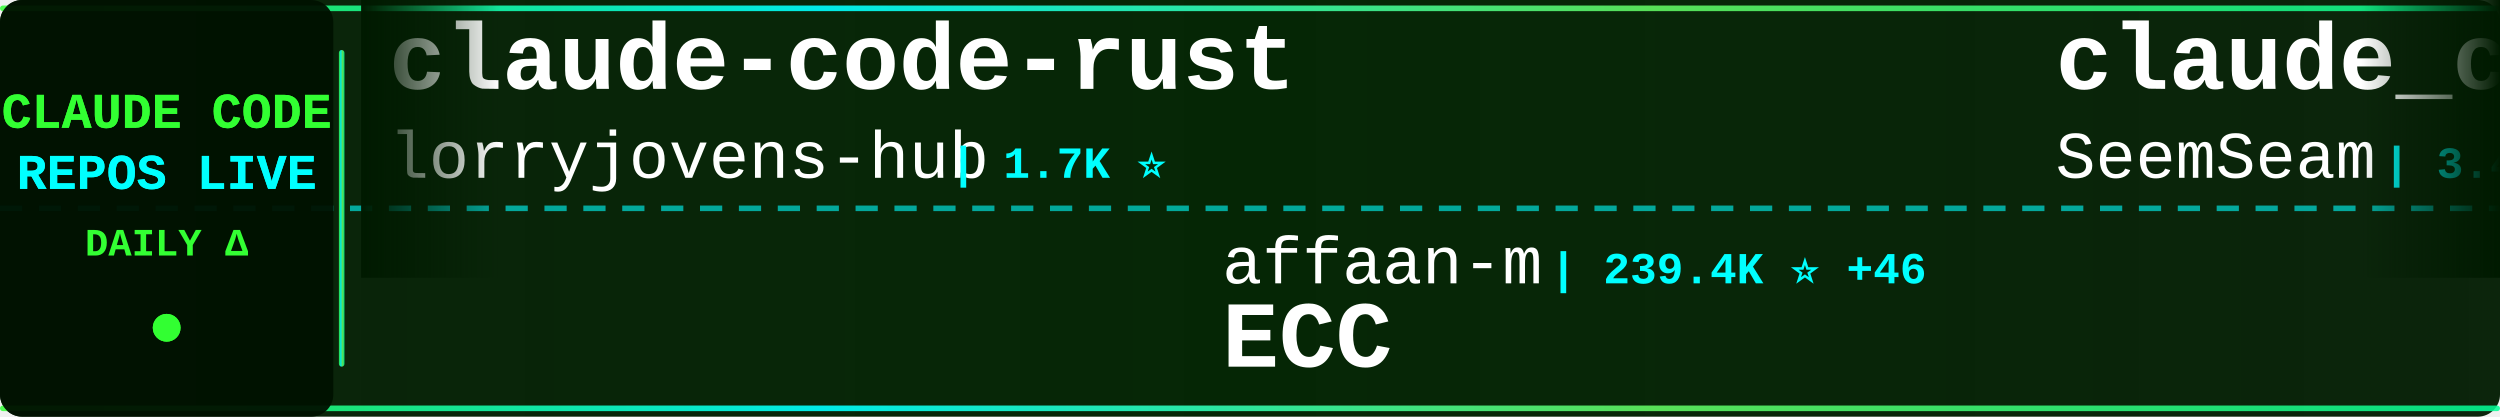
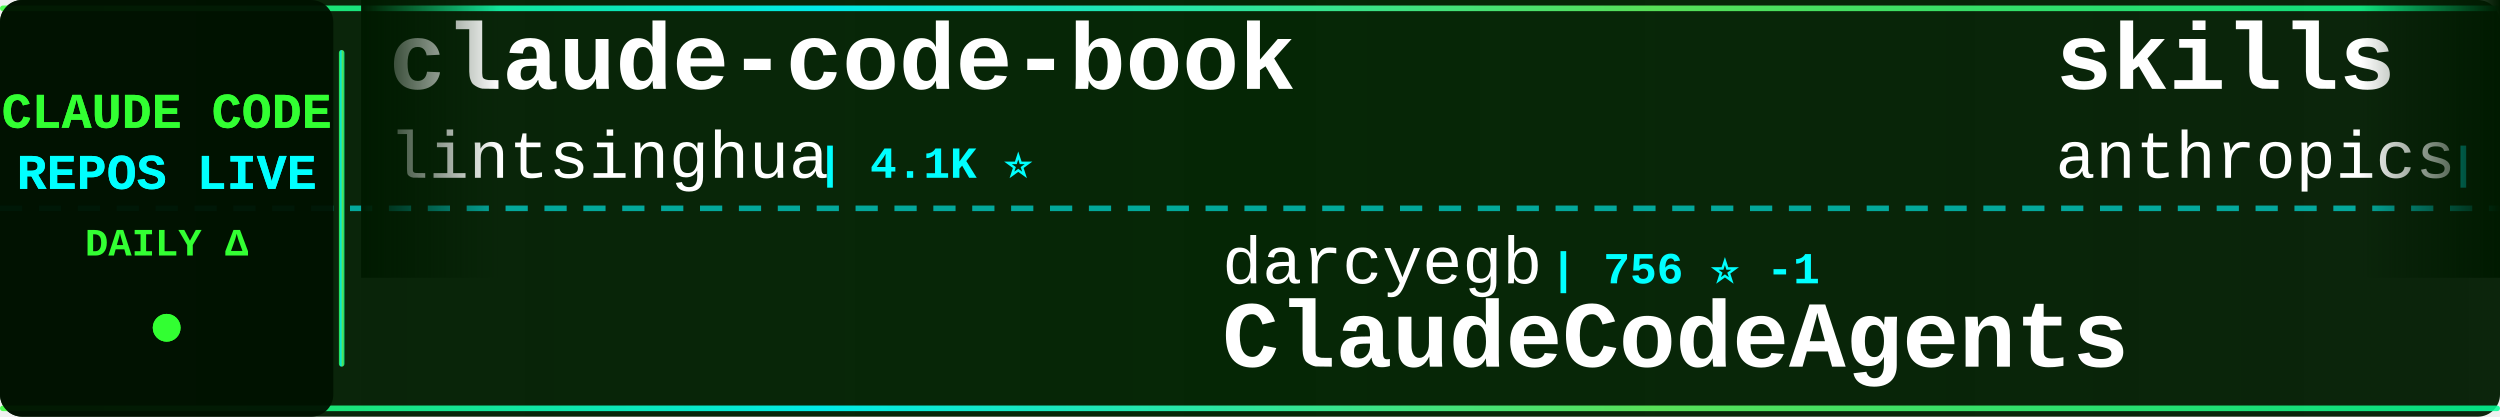
<svg xmlns="http://www.w3.org/2000/svg" width="900" height="150">
  <defs>
    <linearGradient id="tickerBg" x1="0%" y1="0%" x2="100%" y2="0%">
      <stop offset="0%" style="stop-color:#001a00;stop-opacity:0.95" />
      <stop offset="50%" style="stop-color:#002200;stop-opacity:0.98" />
      <stop offset="100%" style="stop-color:#001a00;stop-opacity:0.95" />
    </linearGradient>
    <linearGradient id="borderGrad" x1="0%" y1="0%" x2="100%" y2="0%">
      <stop offset="0%" style="stop-color:#33ff33;stop-opacity:0.85">
        <animate attributeName="stop-opacity" values="0.85;1;0.85" dur="2s" repeatCount="indefinite" />
      </stop>
      <stop offset="33%" style="stop-color:#00ffff;stop-opacity:0.9">
        <animate attributeName="stop-opacity" values="0.9;1;0.9" dur="2.2s" repeatCount="indefinite" />
      </stop>
      <stop offset="66%" style="stop-color:#66ff66;stop-opacity:0.85">
        <animate attributeName="stop-opacity" values="0.85;1;0.85" dur="1.8s" repeatCount="indefinite" />
      </stop>
      <stop offset="100%" style="stop-color:#00ff99;stop-opacity:0.85">
        <animate attributeName="stop-opacity" values="0.85;1;0.85" dur="2s" repeatCount="indefinite" />
      </stop>
    </linearGradient>
    <filter id="textGlow">
      <feGaussianBlur stdDeviation="0.1" result="coloredBlur" />
      <feMerge>
        <feMergeNode in="coloredBlur" />
        <feMergeNode in="SourceGraphic" />
      </feMerge>
    </filter>
    <filter id="metricGlow">
      <feGaussianBlur stdDeviation="0.2" result="coloredBlur" />
      <feMerge>
        <feMergeNode in="coloredBlur" />
        <feMergeNode in="SourceGraphic" />
      </feMerge>
    </filter>
    <linearGradient id="leftFade" x1="0%" y1="0%" x2="100%" y2="0%">
      <stop offset="0%" style="stop-color:#001a00;stop-opacity:1" />
      <stop offset="100%" style="stop-color:#001a00;stop-opacity:0" />
    </linearGradient>
    <linearGradient id="rightFade" x1="0%" y1="0%" x2="100%" y2="0%">
      <stop offset="0%" style="stop-color:#001a00;stop-opacity:0" />
      <stop offset="100%" style="stop-color:#001a00;stop-opacity:1" />
    </linearGradient>
  </defs>
  <rect width="900" height="150" fill="url(#tickerBg)" rx="8" />
  <rect x="0" y="2" width="900" height="2" fill="url(#borderGrad)" rx="1" />
  <rect x="0" y="146" width="900" height="2" fill="url(#borderGrad)" rx="1" />
  <line x1="0" y1="75" x2="900" y2="75" stroke="#00ffff" stroke-width="2" stroke-dasharray="8 6" opacity="0.6" />
  <rect x="0" y="0" width="120" height="150" fill="#001100" opacity="0.95" rx="8" />
  <text x="60" y="46" font-family="'Courier New', monospace" font-size="18" font-weight="bold" fill="#33ff33" text-anchor="middle" filter="url(#textGlow)">
    CLAUDE CODE
  </text>
  <text x="60" y="68" font-family="'Courier New', monospace" font-size="18" font-weight="bold" fill="#00ffff" text-anchor="middle" filter="url(#textGlow)">
    REPOS LIVE
  </text>
  <text x="60" y="92" font-family="'Courier New', monospace" font-size="14" font-weight="bold" fill="#33ff33" text-anchor="middle">
    DAILY Δ
  </text>
  <circle cx="60" cy="118" r="5" fill="#33ff33" filter="url(#metricGlow)">
    <animate attributeName="r" values="4;6;4" dur="1.5s" repeatCount="indefinite" />
    <animate attributeName="opacity" values="0.6;1;0.6" dur="1.5s" repeatCount="indefinite" />
  </circle>
  <rect x="122" y="18" width="2" height="114" fill="url(#borderGrad)" rx="1" />
  <clipPath id="tickerClip">
    <rect x="130" y="0" width="770" height="150" />
  </clipPath>
  <g clip-path="url(#tickerClip)">
    <g id="tickerItems">
      <animateTransform attributeName="transform" attributeType="XML" type="translate" from="0 0" to="-3000 0" dur="54s" repeatCount="indefinite" />
      <g transform="translate(0, 0)">
-         <text x="140" y="32" font-family="'Courier New', monospace" font-size="34" font-weight="bold" fill="#ffffff">claude-code-rust</text>
-         <text x="140" y="64" font-family="'Courier New', monospace" font-size="24" font-weight="normal" fill="#ffffff" opacity="1.0">lorryjovens-hub</text>
-         <text x="342" y="64" font-family="'Courier New', monospace" font-size="16" font-weight="bold" fill="#00ffff"> | 1.7K ⭐</text>
+         <text x="140" y="32" font-family="'Courier New', monospace" font-size="34" font-weight="bold" fill="#ffffff">claude-code-book</text>
+         <text x="140" y="64" font-family="'Courier New', monospace" font-size="24" font-weight="normal" fill="#ffffff" opacity="1.0">lintsinghua</text>
+         <text x="294" y="64" font-family="'Courier New', monospace" font-size="16" font-weight="bold" fill="#00ffff"> | 4.1K ⭐</text>
      </g>
      <g transform="translate(300, 0)">
-         <text x="140" y="102" font-family="'Courier New', monospace" font-size="24" font-weight="normal" fill="#ffffff" opacity="1.0">affaan-m</text>
-         <text x="258" y="102" font-family="'Courier New', monospace" font-size="16" font-weight="bold" fill="#00ffff"> | 239.4K ⭐ +46</text>
-         <text x="140" y="132" font-family="'Courier New', monospace" font-size="34" font-weight="bold" fill="#ffffff">ECC</text>
+         <text x="140" y="102" font-family="'Courier New', monospace" font-size="24" font-weight="normal" fill="#ffffff" opacity="1.0">darcyegb</text>
+         <text x="258" y="102" font-family="'Courier New', monospace" font-size="16" font-weight="bold" fill="#00ffff"> | 756 ⭐ -1</text>
+         <text x="140" y="132" font-family="'Courier New', monospace" font-size="34" font-weight="bold" fill="#ffffff">ClaudeCodeAgents</text>
      </g>
      <g transform="translate(600, 0)">
-         <text x="140" y="32" font-family="'Courier New', monospace" font-size="34" font-weight="bold" fill="#ffffff">claude_codex_bridge</text>
-         <text x="140" y="64" font-family="'Courier New', monospace" font-size="24" font-weight="normal" fill="#ffffff" opacity="1.0">SeemSeam</text>
-         <text x="258" y="64" font-family="'Courier New', monospace" font-size="16" font-weight="bold" fill="#00ffff"> | 3.4K ⭐ +1</text>
+         <text x="140" y="32" font-family="'Courier New', monospace" font-size="34" font-weight="bold" fill="#ffffff">skills</text>
+         <text x="140" y="64" font-family="'Courier New', monospace" font-size="24" font-weight="normal" fill="#ffffff" opacity="1.0">anthropics</text>
+         <text x="282" y="64" font-family="'Courier New', monospace" font-size="16" font-weight="bold" fill="#00ffff"> | 168.0K ⭐ +70</text>
      </g>
      <g transform="translate(900, 0)">
-         <text x="140" y="102" font-family="'Courier New', monospace" font-size="24" font-weight="normal" fill="#ffffff" opacity="1.0">AICoderTudou</text>
-         <text x="306" y="102" font-family="'Courier New', monospace" font-size="16" font-weight="bold" fill="#00ffff"> | 497 ⭐</text>
-         <text x="140" y="132" font-family="'Courier New', monospace" font-size="34" font-weight="bold" fill="#ffffff">claude-code-tudou</text>
+         <text x="140" y="102" font-family="'Courier New', monospace" font-size="24" font-weight="normal" fill="#ffffff" opacity="1.0">sugyan</text>
+         <text x="234" y="102" font-family="'Courier New', monospace" font-size="16" font-weight="bold" fill="#00ffff"> | 1.1K ⭐</text>
+         <text x="140" y="132" font-family="'Courier New', monospace" font-size="34" font-weight="bold" fill="#ffffff">claude-code-webui</text>
      </g>
      <g transform="translate(1200, 0)">
-         <text x="140" y="32" font-family="'Courier New', monospace" font-size="34" font-weight="bold" fill="#ffffff">claude-code-security-rev...</text>
-         <text x="140" y="64" font-family="'Courier New', monospace" font-size="24" font-weight="normal" fill="#ffffff" opacity="1.0">anthropics</text>
-         <text x="282" y="64" font-family="'Courier New', monospace" font-size="16" font-weight="bold" fill="#00ffff"> | 5.8K ⭐ +1</text>
+         <text x="140" y="32" font-family="'Courier New', monospace" font-size="34" font-weight="bold" fill="#ffffff">everything-claude-code-z...</text>
+         <text x="140" y="64" font-family="'Courier New', monospace" font-size="24" font-weight="normal" fill="#ffffff" opacity="1.0">xu-xiang</text>
+         <text x="258" y="64" font-family="'Courier New', monospace" font-size="16" font-weight="bold" fill="#00ffff"> | 1.8K ⭐</text>
      </g>
      <g transform="translate(1500, 0)">
-         <text x="140" y="102" font-family="'Courier New', monospace" font-size="24" font-weight="normal" fill="#ffffff" opacity="1.0">VILA-Lab</text>
-         <text x="258" y="102" font-family="'Courier New', monospace" font-size="16" font-weight="bold" fill="#00ffff"> | 2.0K ⭐</text>
-         <text x="140" y="132" font-family="'Courier New', monospace" font-size="34" font-weight="bold" fill="#ffffff">Dive-into-Claude-Code</text>
+         <text x="140" y="102" font-family="'Courier New', monospace" font-size="24" font-weight="normal" fill="#ffffff" opacity="1.0">ykdojo</text>
+         <text x="234" y="102" font-family="'Courier New', monospace" font-size="16" font-weight="bold" fill="#00ffff"> | 9.6K ⭐</text>
+         <text x="140" y="132" font-family="'Courier New', monospace" font-size="34" font-weight="bold" fill="#ffffff">claude-code-tips</text>
      </g>
      <g transform="translate(1800, 0)">
-         <text x="140" y="32" font-family="'Courier New', monospace" font-size="34" font-weight="bold" fill="#ffffff">claude-code-settings</text>
-         <text x="140" y="64" font-family="'Courier New', monospace" font-size="24" font-weight="normal" fill="#ffffff" opacity="1.0">feiskyer</text>
-         <text x="258" y="64" font-family="'Courier New', monospace" font-size="16" font-weight="bold" fill="#00ffff"> | 1.6K ⭐</text>
+         <text x="140" y="32" font-family="'Courier New', monospace" font-size="34" font-weight="bold" fill="#ffffff">Claude-Code</text>
+         <text x="140" y="64" font-family="'Courier New', monospace" font-size="24" font-weight="normal" fill="#ffffff" opacity="1.0">pengchengneo</text>
+         <text x="306" y="64" font-family="'Courier New', monospace" font-size="16" font-weight="bold" fill="#00ffff"> | 1.7K ⭐</text>
      </g>
      <g transform="translate(2100, 0)">
-         <text x="140" y="102" font-family="'Courier New', monospace" font-size="24" font-weight="normal" fill="#ffffff" opacity="1.0">JrCx7scC</text>
-         <text x="258" y="102" font-family="'Courier New', monospace" font-size="16" font-weight="bold" fill="#00ffff"> | 373 ⭐</text>
-         <text x="140" y="132" font-family="'Courier New', monospace" font-size="34" font-weight="bold" fill="#ffffff">claude-code-source</text>
+         <text x="140" y="102" font-family="'Courier New', monospace" font-size="24" font-weight="normal" fill="#ffffff" opacity="1.0">huangserva</text>
+         <text x="282" y="102" font-family="'Courier New', monospace" font-size="16" font-weight="bold" fill="#00ffff"> | 622 ⭐</text>
+         <text x="140" y="132" font-family="'Courier New', monospace" font-size="34" font-weight="bold" fill="#ffffff">claude-code-cli</text>
      </g>
      <g transform="translate(2400, 0)">
-         <text x="140" y="32" font-family="'Courier New', monospace" font-size="34" font-weight="bold" fill="#ffffff">claude-code-engineering</text>
-         <text x="140" y="64" font-family="'Courier New', monospace" font-size="24" font-weight="normal" fill="#ffffff" opacity="1.0">huangjia2019</text>
-         <text x="306" y="64" font-family="'Courier New', monospace" font-size="16" font-weight="bold" fill="#00ffff"> | 1.1K ⭐</text>
+         <text x="140" y="32" font-family="'Courier New', monospace" font-size="34" font-weight="bold" fill="#ffffff">Auto-claude-code-researc...</text>
+         <text x="140" y="64" font-family="'Courier New', monospace" font-size="24" font-weight="normal" fill="#ffffff" opacity="1.0">wanshuiyin</text>
+         <text x="282" y="64" font-family="'Courier New', monospace" font-size="16" font-weight="bold" fill="#00ffff"> | 14.6K ⭐ +5</text>
      </g>
      <g transform="translate(2700, 0)">
-         <text x="140" y="102" font-family="'Courier New', monospace" font-size="24" font-weight="normal" fill="#ffffff" opacity="1.0">davila7</text>
-         <text x="246" y="102" font-family="'Courier New', monospace" font-size="16" font-weight="bold" fill="#00ffff"> | 30.2K ⭐ +4</text>
-         <text x="140" y="132" font-family="'Courier New', monospace" font-size="34" font-weight="bold" fill="#ffffff">claude-code-templates</text>
+         <text x="140" y="102" font-family="'Courier New', monospace" font-size="24" font-weight="normal" fill="#ffffff" opacity="1.0">ponponon</text>
+         <text x="258" y="102" font-family="'Courier New', monospace" font-size="16" font-weight="bold" fill="#00ffff"> | 2.3K ⭐</text>
+         <text x="140" y="132" font-family="'Courier New', monospace" font-size="34" font-weight="bold" fill="#ffffff">claude_code_src</text>
      </g>
      <g transform="translate(3000, 0)">
-         <text x="140" y="32" font-family="'Courier New', monospace" font-size="34" font-weight="bold" fill="#ffffff">claude-code-rust</text>
-         <text x="140" y="64" font-family="'Courier New', monospace" font-size="24" font-weight="normal" fill="#ffffff" opacity="1.0">lorryjovens-hub</text>
-         <text x="342" y="64" font-family="'Courier New', monospace" font-size="16" font-weight="bold" fill="#00ffff"> | 1.7K ⭐</text>
+         <text x="140" y="32" font-family="'Courier New', monospace" font-size="34" font-weight="bold" fill="#ffffff">claude-code-book</text>
+         <text x="140" y="64" font-family="'Courier New', monospace" font-size="24" font-weight="normal" fill="#ffffff" opacity="1.0">lintsinghua</text>
+         <text x="294" y="64" font-family="'Courier New', monospace" font-size="16" font-weight="bold" fill="#00ffff"> | 4.1K ⭐</text>
      </g>
      <g transform="translate(3300, 0)">
-         <text x="140" y="102" font-family="'Courier New', monospace" font-size="24" font-weight="normal" fill="#ffffff" opacity="1.0">affaan-m</text>
-         <text x="258" y="102" font-family="'Courier New', monospace" font-size="16" font-weight="bold" fill="#00ffff"> | 239.4K ⭐ +46</text>
-         <text x="140" y="132" font-family="'Courier New', monospace" font-size="34" font-weight="bold" fill="#ffffff">ECC</text>
+         <text x="140" y="102" font-family="'Courier New', monospace" font-size="24" font-weight="normal" fill="#ffffff" opacity="1.0">darcyegb</text>
+         <text x="258" y="102" font-family="'Courier New', monospace" font-size="16" font-weight="bold" fill="#00ffff"> | 756 ⭐ -1</text>
+         <text x="140" y="132" font-family="'Courier New', monospace" font-size="34" font-weight="bold" fill="#ffffff">ClaudeCodeAgents</text>
      </g>
      <g transform="translate(3600, 0)">
-         <text x="140" y="32" font-family="'Courier New', monospace" font-size="34" font-weight="bold" fill="#ffffff">claude_codex_bridge</text>
-         <text x="140" y="64" font-family="'Courier New', monospace" font-size="24" font-weight="normal" fill="#ffffff" opacity="1.0">SeemSeam</text>
-         <text x="258" y="64" font-family="'Courier New', monospace" font-size="16" font-weight="bold" fill="#00ffff"> | 3.4K ⭐ +1</text>
+         <text x="140" y="32" font-family="'Courier New', monospace" font-size="34" font-weight="bold" fill="#ffffff">skills</text>
+         <text x="140" y="64" font-family="'Courier New', monospace" font-size="24" font-weight="normal" fill="#ffffff" opacity="1.0">anthropics</text>
+         <text x="282" y="64" font-family="'Courier New', monospace" font-size="16" font-weight="bold" fill="#00ffff"> | 168.0K ⭐ +70</text>
      </g>
      <g transform="translate(3900, 0)">
-         <text x="140" y="102" font-family="'Courier New', monospace" font-size="24" font-weight="normal" fill="#ffffff" opacity="1.0">AICoderTudou</text>
-         <text x="306" y="102" font-family="'Courier New', monospace" font-size="16" font-weight="bold" fill="#00ffff"> | 497 ⭐</text>
-         <text x="140" y="132" font-family="'Courier New', monospace" font-size="34" font-weight="bold" fill="#ffffff">claude-code-tudou</text>
+         <text x="140" y="102" font-family="'Courier New', monospace" font-size="24" font-weight="normal" fill="#ffffff" opacity="1.0">sugyan</text>
+         <text x="234" y="102" font-family="'Courier New', monospace" font-size="16" font-weight="bold" fill="#00ffff"> | 1.1K ⭐</text>
+         <text x="140" y="132" font-family="'Courier New', monospace" font-size="34" font-weight="bold" fill="#ffffff">claude-code-webui</text>
      </g>
    </g>
  </g>
  <rect x="130" y="0" width="50" height="100" fill="url(#leftFade)" />
  <rect x="850" y="0" width="50" height="100" fill="url(#rightFade)" />
</svg>
